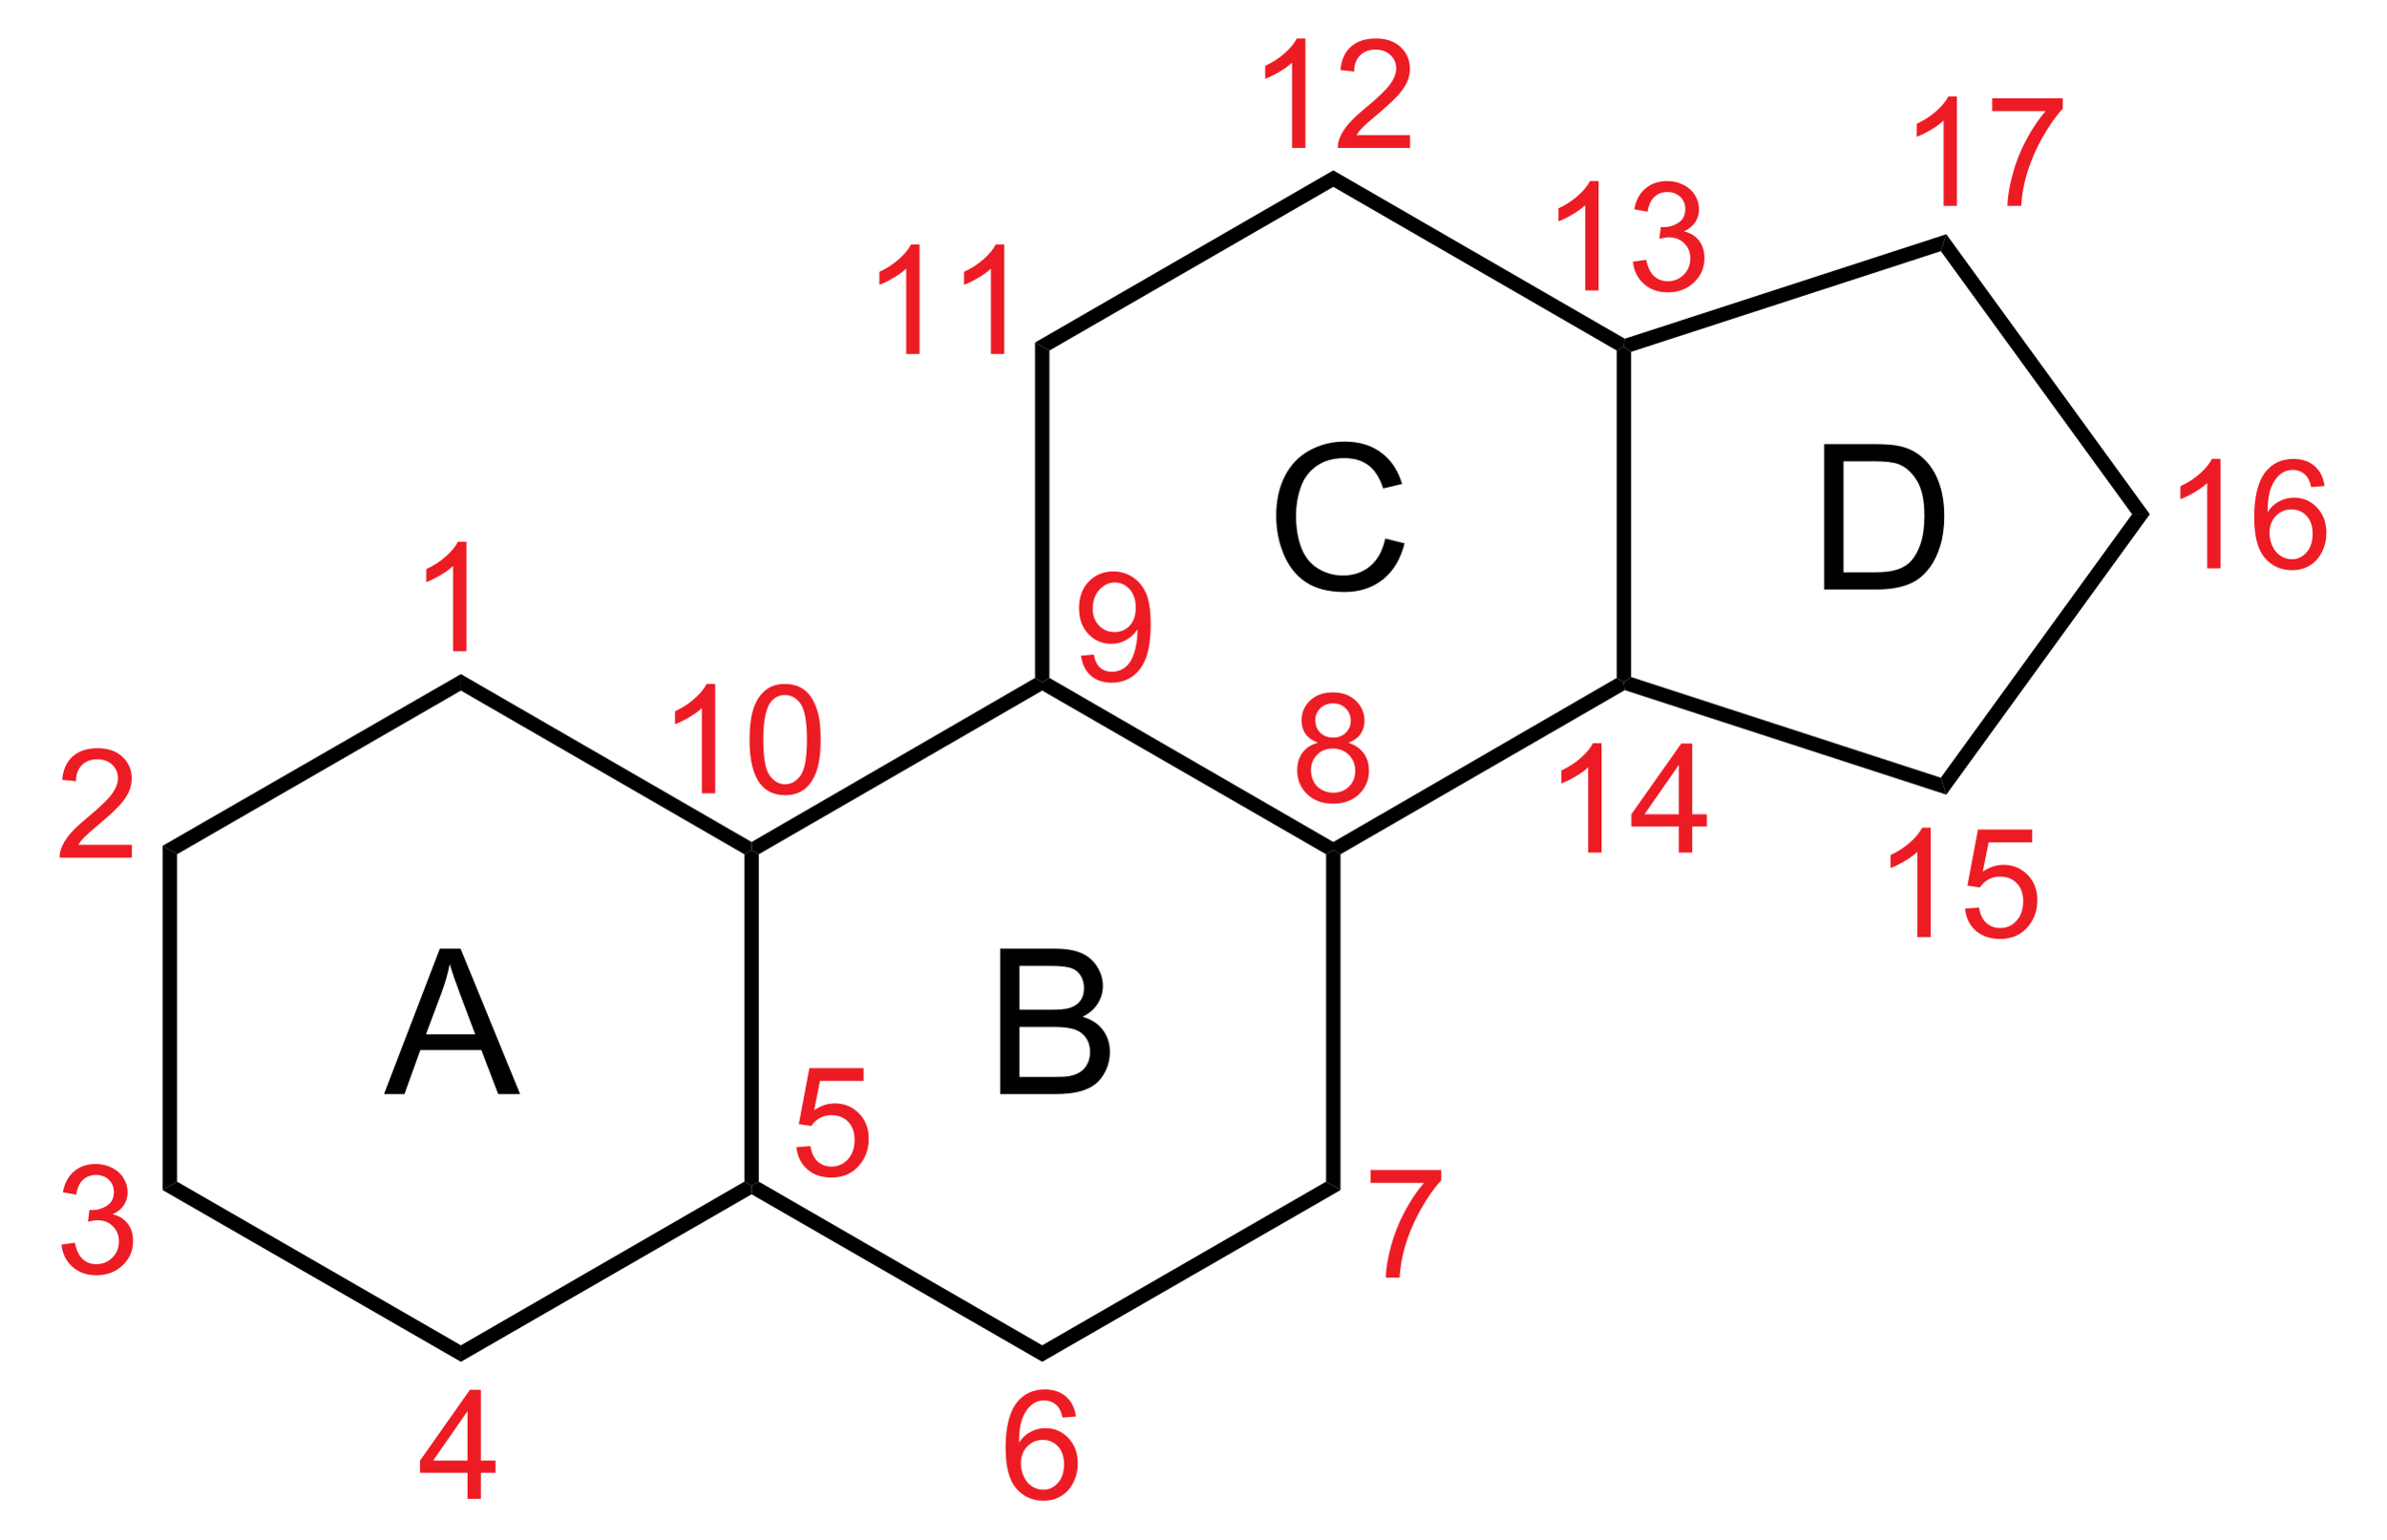
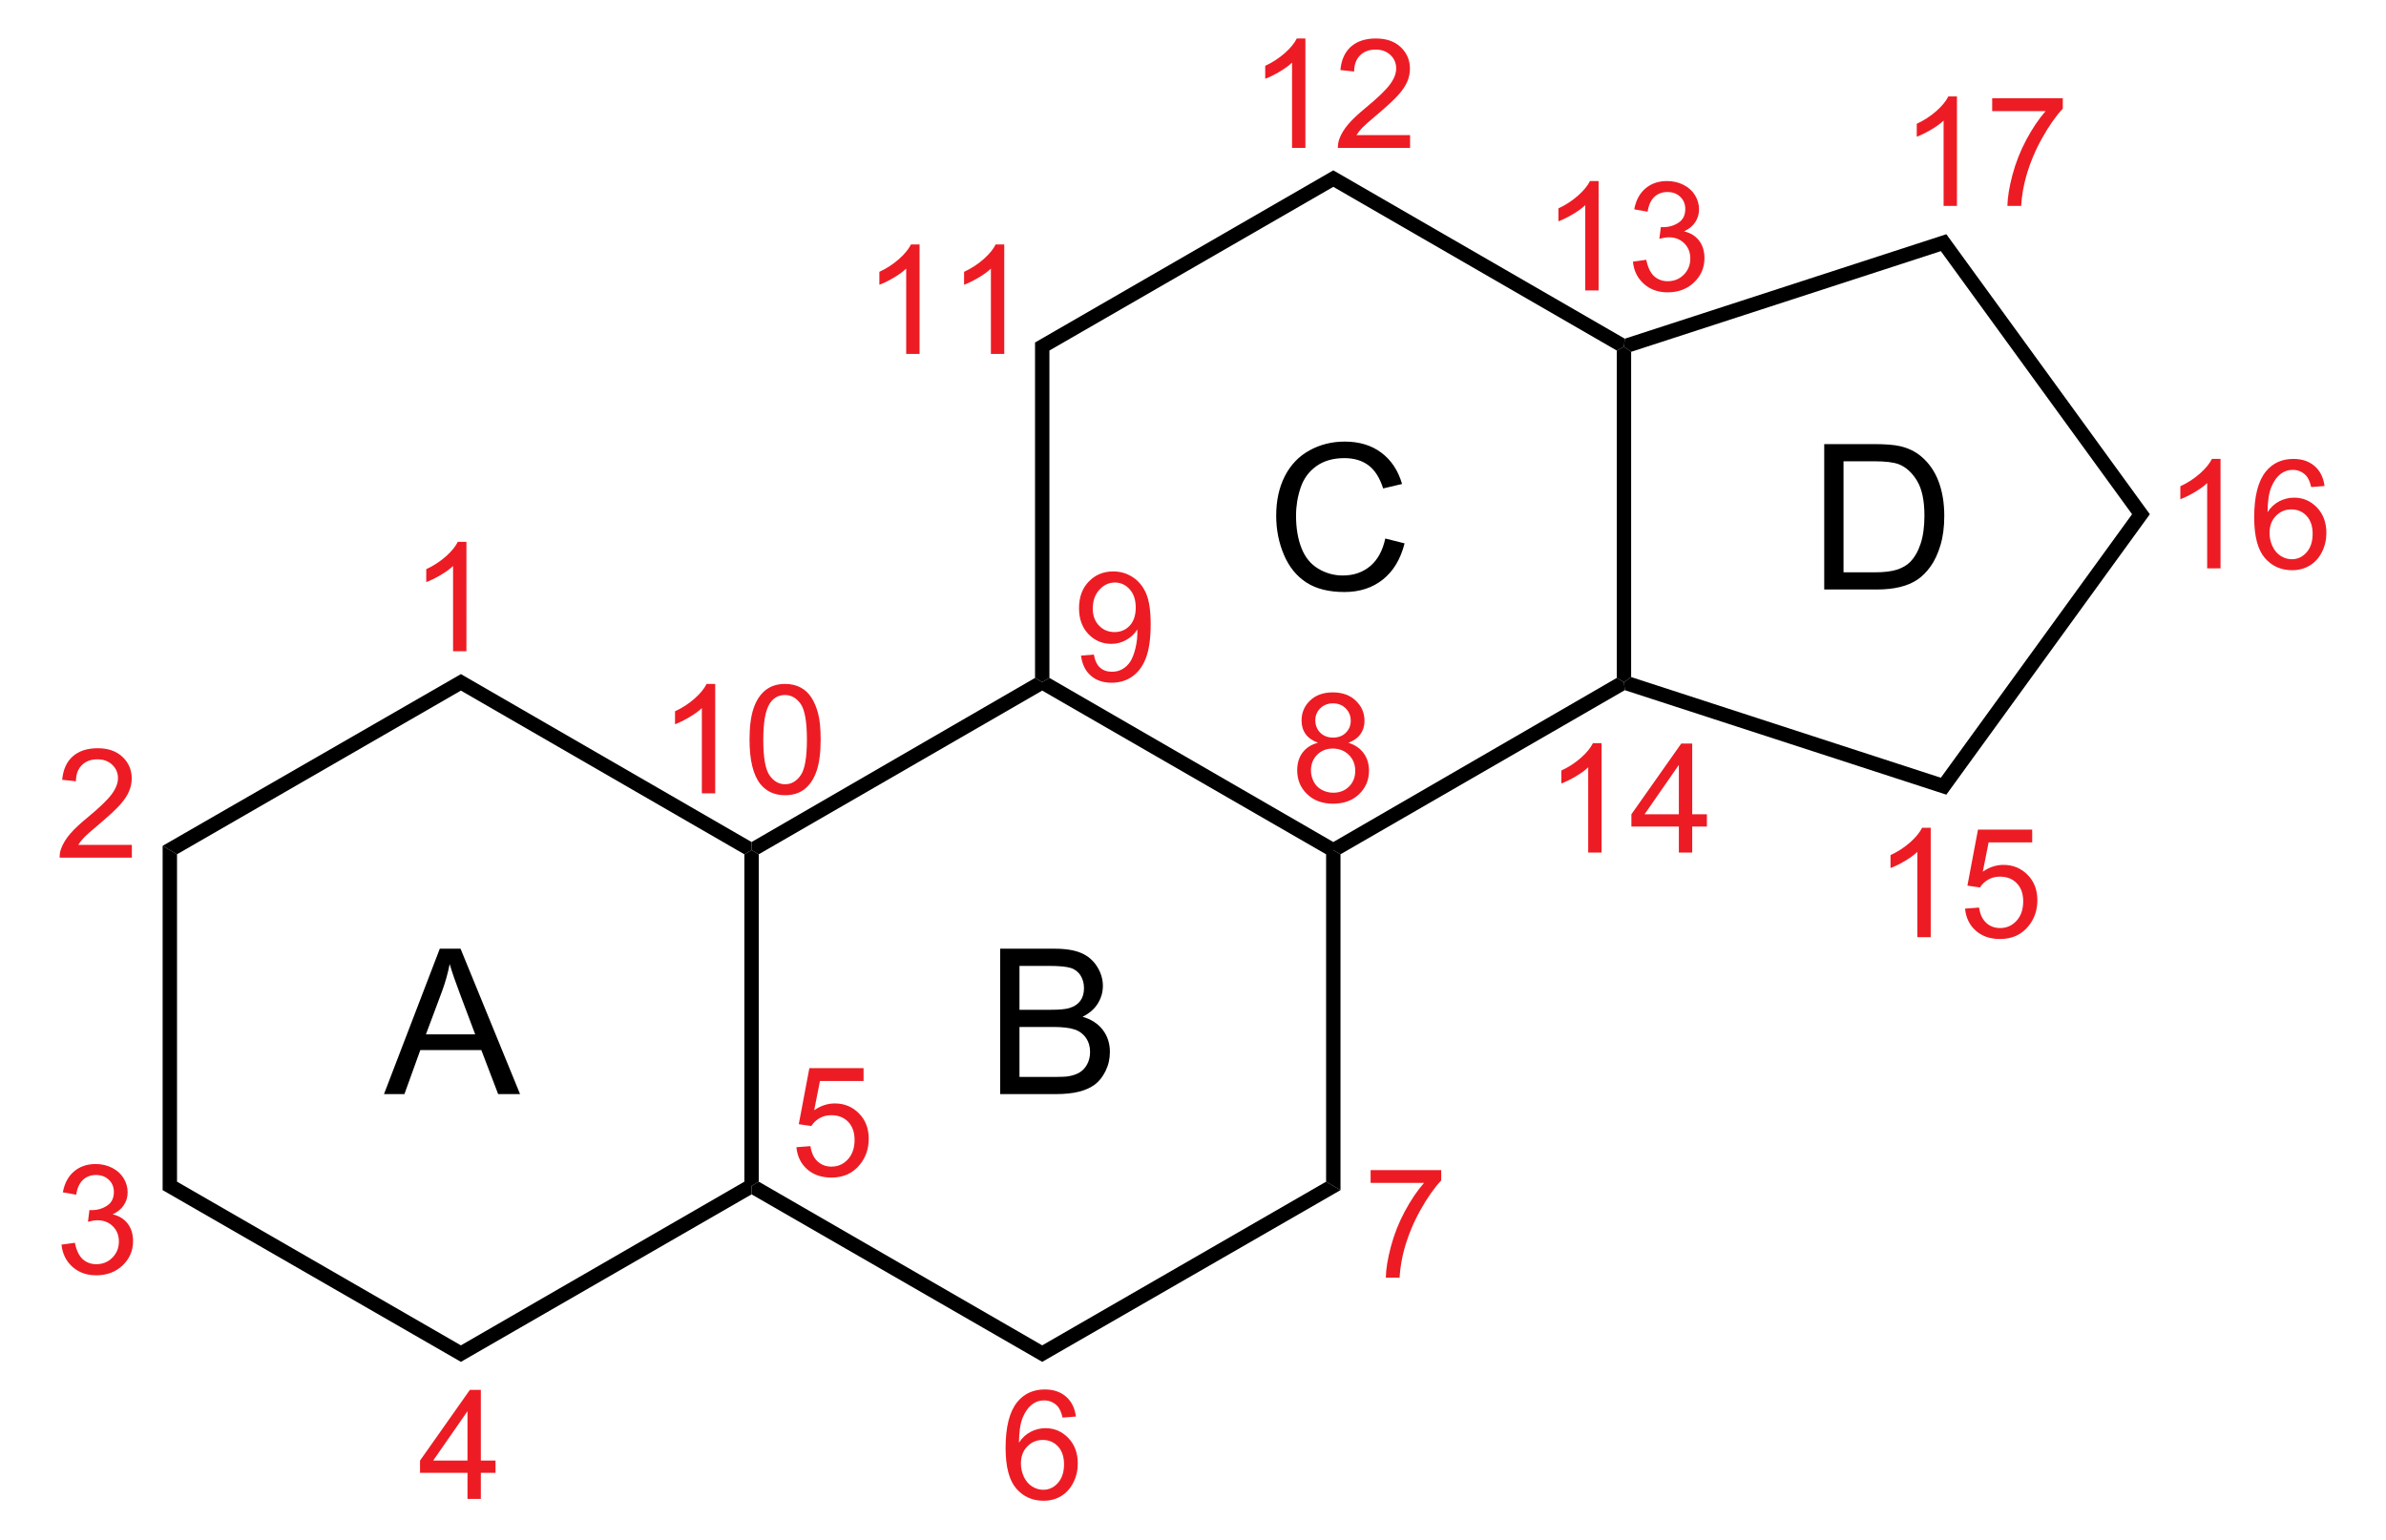
- <svg xmlns="http://www.w3.org/2000/svg" id="Layer_1" width="267.884" height="172.856" version="1.1" viewBox="0 0 267.884 172.856" style="overflow:visible;enable-background:new 0 0 267.884 172.856" xml:space="preserve">
-   <g id="g3" transform="matrix(0.95,0,0,0.95,6.697064,4.3214)">
-     <path style="fill:#ed1c24" id="path5" d="M 8.533,95.322 L 8.533,96.838 L 0.001,96.838 C -0.011,96.457 0.051,96.091 0.187,95.738 C 0.405,95.158 0.754,94.588 1.235,94.026 C 1.715,93.464 2.405,92.815 3.305,92.078 C 4.701,90.926 5.647,90.015 6.145,89.345 C 6.643,88.675 6.892,88.041 6.892,87.442 C 6.892,86.816 6.667,86.288 6.217,85.858 C 5.767,85.428 5.18,85.213 4.457,85.213 C 3.691,85.213 3.08,85.442 2.621,85.901 C 2.162,86.359 1.93,86.995 1.924,87.806 L 0.299,87.634 C 0.41,86.419 0.83,85.492 1.559,84.855 C 2.286,84.219 3.264,83.9 4.492,83.9 C 5.731,83.9 6.712,84.243 7.434,84.929 C 8.156,85.615 8.517,86.464 8.517,87.479 C 8.517,87.996 8.411,88.502 8.2,89 C 7.989,89.498 7.637,90.022 7.147,90.574 C 6.656,91.125 5.843,91.882 4.707,92.843 C 3.756,93.64 3.145,94.181 2.874,94.464 C 2.603,94.749 2.378,95.034 2.201,95.321 L 8.533,95.321 L 8.533,95.322 z" />
-   </g>
-   <g id="g7" transform="matrix(0.95,0,0,0.95,6.697064,4.3214)">
-     <path style="fill:#ed1c24" id="path9" d="M 0.22,142.581 L 1.798,142.362 C 1.981,143.258 2.29,143.905 2.726,144.3 C 3.163,144.696 3.698,144.894 4.333,144.894 C 5.086,144.894 5.719,144.636 6.232,144.121 C 6.745,143.606 7.001,142.968 7.001,142.207 C 7.001,141.48 6.763,140.882 6.285,140.41 C 5.808,139.939 5.202,139.703 4.466,139.703 C 4.165,139.703 3.791,139.762 3.344,139.879 L 3.521,138.488 C 3.627,138.5 3.712,138.506 3.777,138.506 C 4.451,138.506 5.058,138.33 5.598,137.98 C 6.138,137.629 6.408,137.088 6.408,136.357 C 6.408,135.778 6.211,135.298 5.817,134.919 C 5.423,134.539 4.915,134.349 4.292,134.349 C 3.675,134.349 3.16,134.543 2.749,134.931 C 2.337,135.32 2.073,135.902 1.956,136.677 L 0.378,136.396 C 0.571,135.334 1.012,134.511 1.698,133.927 C 2.384,133.344 3.238,133.052 4.259,133.052 C 4.963,133.052 5.612,133.202 6.204,133.504 C 6.796,133.805 7.249,134.216 7.564,134.736 C 7.877,135.257 8.035,135.809 8.035,136.394 C 8.035,136.95 7.886,137.456 7.587,137.912 C 7.288,138.368 6.846,138.73 6.26,139 C 7.022,139.176 7.614,139.54 8.039,140.095 C 8.463,140.648 8.676,141.341 8.676,142.173 C 8.676,143.298 8.265,144.252 7.443,145.034 C 6.621,145.817 5.582,146.208 4.326,146.208 C 3.193,146.208 2.252,145.872 1.504,145.198 C 0.752,144.524 0.326,143.651 0.22,142.581 z" />
-   </g>
-   <g id="g11" transform="matrix(0.95,0,0,0.95,6.697064,4.3214)">
-     <path style="fill:#ed1c24" id="path13" d="M 48.198,172.638 L 48.198,169.56 L 42.589,169.56 L 42.589,168.107 L 48.48,159.748 L 49.777,159.748 L 49.777,168.107 L 51.511,168.107 L 51.511,169.56 L 49.777,169.56 L 49.777,172.638 L 48.198,172.638 z M 48.198,168.106 L 48.198,162.273 L 44.144,168.106 L 48.198,168.106 z" />
-   </g>
-   <g id="g15" transform="matrix(0.95,0,0,0.95,6.697064,4.3214)">
-     <path style="fill:#ed1c24" id="path17" d="M 87.07,131.063 L 88.726,130.938 C 88.849,131.743 89.134,132.347 89.581,132.752 C 90.028,133.157 90.571,133.359 91.211,133.359 C 91.983,133.359 92.631,133.072 93.156,132.496 C 93.681,131.921 93.944,131.157 93.944,130.206 C 93.944,129.302 93.692,128.588 93.188,128.065 C 92.684,127.543 92.017,127.281 91.187,127.281 C 90.671,127.281 90.208,127.4 89.8,127.637 C 89.392,127.874 89.07,128.183 88.835,128.562 L 87.351,128.343 L 88.601,121.718 L 95.007,121.718 L 95.007,123.234 L 89.856,123.234 L 89.17,126.695 C 89.944,126.159 90.756,125.89 91.607,125.89 C 92.732,125.89 93.682,126.28 94.456,127.06 C 95.23,127.839 95.617,128.841 95.617,130.066 C 95.617,131.233 95.277,132.241 94.597,133.091 C 93.77,134.134 92.642,134.655 91.212,134.655 C 90.039,134.655 89.082,134.327 88.341,133.671 C 87.599,133.016 87.176,132.146 87.07,131.063 z" />
-   </g>
-   <g id="g19" transform="matrix(0.95,0,0,0.95,6.697064,4.3214)">
-     <path style="fill:#ed1c24" id="path21" d="M 77.474,89.237 L 75.896,89.237 L 75.896,79.156 C 75.514,79.519 75.013,79.883 74.394,80.246 C 73.775,80.609 73.218,80.882 72.725,81.063 L 72.725,79.534 C 73.611,79.118 74.386,78.614 75.049,78.022 C 75.712,77.43 76.182,76.856 76.458,76.299 L 77.475,76.299 L 77.475,89.237 L 77.474,89.237 z" />
-     <path style="fill:#ed1c24" id="path23" d="M 81.531,82.882 C 81.531,81.36 81.688,80.132 82.002,79.2 C 82.315,78.269 82.781,77.554 83.399,77.052 C 84.018,76.551 84.796,76.3 85.734,76.3 C 86.425,76.3 87.034,76.439 87.558,76.718 C 88.082,76.995 88.513,77.398 88.85,77.921 C 89.187,78.446 89.453,79.084 89.646,79.837 C 89.839,80.59 89.936,81.606 89.936,82.882 C 89.936,84.394 89.781,85.615 89.47,86.547 C 89.159,87.478 88.695,88.195 88.076,88.7 C 87.457,89.204 86.677,89.456 85.733,89.456 C 84.49,89.456 83.514,89.014 82.805,88.128 C 81.956,87.051 81.531,85.302 81.531,82.882 z M 83.156,82.886 C 83.156,85.007 83.404,86.415 83.899,87.113 C 84.395,87.811 85.006,88.16 85.734,88.16 C 86.462,88.16 87.073,87.81 87.568,87.109 C 88.064,86.409 88.312,85.002 88.312,82.886 C 88.312,80.765 88.065,79.356 87.57,78.658 C 87.075,77.96 86.458,77.612 85.716,77.612 C 84.988,77.612 84.406,77.92 83.97,78.535 C 83.428,79.32 83.156,80.771 83.156,82.886 z" />
-   </g>
-   <g id="g25" transform="matrix(0.95,0,0,0.95,6.697064,4.3214)">
-     <path style="fill:#ed1c24" id="path27" d="M 48.073,72.438 L 46.495,72.438 L 46.495,62.356 C 46.113,62.719 45.612,63.083 44.993,63.446 C 44.374,63.809 43.817,64.082 43.324,64.263 L 43.324,62.734 C 44.21,62.318 44.985,61.814 45.648,61.222 C 46.311,60.63 46.781,60.056 47.057,59.499 L 48.074,59.499 L 48.074,72.438 L 48.073,72.438 z" />
-   </g>
-   <path id="polygon29" d="M 19.874,132.702 L 18.259,133.653 L 18.259,94.987 L 19.874,95.938 L 19.874,132.702 z" />
-   <path id="polygon31" d="M 51.746,151.084 L 51.746,152.938 L 18.259,133.653 L 19.874,132.702 L 51.746,151.084 z" />
-   <path id="polygon33" d="M 83.571,132.702 L 84.38,133.178 L 84.38,134.127 L 51.746,152.938 L 51.746,151.084 L 83.571,132.702 z" />
-   <path id="polygon35" d="M 83.571,95.938 L 84.38,95.463 L 85.186,95.938 L 85.186,132.702 L 84.38,133.178 L 83.571,132.702 L 83.571,95.938 z" />
-   <path id="polygon37" d="M 51.746,77.555 L 51.746,75.703 L 84.38,94.559 L 84.38,95.463 L 83.571,95.938 L 51.746,77.555 z" />
-   <path id="polygon39" d="M 19.874,95.938 L 18.259,94.987 L 51.746,75.703 L 51.746,77.555 L 19.874,95.938 z" />
-   <g id="g41" transform="matrix(0.95,0,0,0.95,6.697064,4.3214)">
-     <path style="fill:#ed1c24" id="path43" d="M 120.104,162.903 L 118.526,163.028 C 118.384,162.407 118.184,161.956 117.925,161.674 C 117.495,161.223 116.966,160.997 116.336,160.997 C 115.829,160.997 115.382,161.138 114.995,161.419 C 114.5,161.783 114.108,162.314 113.82,163.012 C 113.531,163.71 113.382,164.703 113.37,165.992 C 113.752,165.412 114.219,164.981 114.771,164.7 C 115.323,164.419 115.902,164.278 116.507,164.278 C 117.565,164.278 118.465,164.667 119.208,165.442 C 119.951,166.219 120.323,167.222 120.323,168.453 C 120.323,169.262 120.148,170.013 119.799,170.708 C 119.449,171.401 118.969,171.934 118.358,172.303 C 117.747,172.672 117.054,172.857 116.278,172.857 C 114.956,172.857 113.878,172.373 113.044,171.403 C 112.21,170.433 111.793,168.836 111.793,166.609 C 111.793,164.119 112.255,162.308 113.179,161.177 C 113.985,160.193 115.07,159.7 116.435,159.7 C 117.453,159.7 118.287,159.984 118.937,160.552 C 119.585,161.119 119.975,161.903 120.104,162.903 z M 113.604,168.46 C 113.604,169.006 113.72,169.528 113.953,170.027 C 114.186,170.526 114.51,170.906 114.925,171.168 C 115.34,171.429 115.78,171.56 116.244,171.56 C 116.92,171.56 117.498,171.29 117.978,170.749 C 118.457,170.21 118.698,169.476 118.698,168.548 C 118.698,167.656 118.461,166.953 117.987,166.44 C 117.512,165.926 116.911,165.669 116.182,165.669 C 115.463,165.669 114.854,165.926 114.354,166.44 C 113.854,166.953 113.604,167.627 113.604,168.46 z" />
-   </g>
-   <g id="g45" transform="matrix(0.95,0,0,0.95,6.697064,4.3214)">
-     <path style="fill:#ed1c24" id="path47" d="M 154.929,135.284 L 154.929,133.768 L 163.273,133.768 L 163.273,134.995 C 162.452,135.868 161.637,137.028 160.83,138.476 C 160.023,139.924 159.4,141.413 158.959,142.943 C 158.643,144.022 158.439,145.204 158.352,146.487 L 156.727,146.487 C 156.745,145.473 156.944,144.248 157.327,142.811 C 157.708,141.375 158.255,139.99 158.968,138.657 C 159.681,137.323 160.441,136.198 161.243,135.284 L 154.929,135.284 L 154.929,135.284 z" />
-   </g>
-   <g id="g49" transform="matrix(0.95,0,0,0.95,6.697064,4.3214)">
-     <path style="fill:#ed1c24" id="path51" d="M 148.71,83.252 C 148.052,83.012 147.564,82.669 147.247,82.224 C 146.929,81.779 146.77,81.245 146.77,80.623 C 146.77,79.685 147.106,78.897 147.78,78.259 C 148.452,77.619 149.348,77.3 150.467,77.3 C 151.591,77.3 152.495,77.627 153.181,78.28 C 153.865,78.933 154.208,79.729 154.208,80.667 C 154.208,81.265 154.051,81.785 153.737,82.228 C 153.424,82.671 152.948,83.012 152.311,83.252 C 153.102,83.51 153.705,83.926 154.118,84.5 C 154.532,85.073 154.739,85.759 154.739,86.556 C 154.739,87.657 154.348,88.582 153.571,89.331 C 152.792,90.081 151.766,90.456 150.497,90.456 C 149.226,90.456 148.201,90.08 147.423,89.327 C 146.644,88.575 146.255,87.636 146.255,86.512 C 146.255,85.674 146.468,84.973 146.893,84.408 C 147.318,83.843 147.924,83.457 148.71,83.252 z M 147.88,86.523 C 147.88,86.974 147.985,87.411 148.196,87.833 C 148.406,88.255 148.723,88.581 149.147,88.812 C 149.569,89.043 150.024,89.159 150.509,89.159 C 151.268,89.159 151.893,88.916 152.381,88.43 C 152.869,87.945 153.113,87.326 153.113,86.576 C 153.113,85.815 152.861,85.185 152.357,84.687 C 151.855,84.189 151.22,83.94 150.456,83.94 C 149.709,83.94 149.092,84.186 148.606,84.678 C 148.12,85.17 147.88,85.786 147.88,86.523 z M 148.396,80.567 C 148.396,81.176 148.589,81.675 148.978,82.063 C 149.367,82.45 149.876,82.643 150.507,82.643 C 151.118,82.643 151.618,82.452 152.004,82.067 C 152.39,81.682 152.583,81.212 152.583,80.655 C 152.583,80.075 152.384,79.587 151.986,79.19 C 151.589,78.794 151.089,78.596 150.489,78.596 C 149.882,78.596 149.382,78.789 148.987,79.177 C 148.593,79.564 148.396,80.028 148.396,80.567 z" />
-   </g>
-   <g id="g53" transform="matrix(0.95,0,0,0.95,6.697064,4.3214)">
-     <path style="fill:#ed1c24" id="path55" d="M 120.705,72.953 L 122.221,72.828 C 122.35,73.54 122.596,74.057 122.96,74.378 C 123.324,74.699 123.79,74.859 124.359,74.859 C 124.846,74.859 125.275,74.748 125.644,74.524 C 126.013,74.3 126.314,74.003 126.546,73.629 C 126.777,73.256 126.973,72.752 127.131,72.117 C 127.29,71.483 127.369,70.838 127.369,70.181 C 127.369,70.111 127.366,70.005 127.36,69.865 C 127.044,70.369 126.611,70.778 126.064,71.091 C 125.516,71.405 124.923,71.562 124.284,71.562 C 123.218,71.562 122.315,71.175 121.577,70.403 C 120.839,69.631 120.47,68.611 120.47,67.347 C 120.47,66.04 120.855,64.99 121.625,64.194 C 122.395,63.398 123.36,63 124.52,63 C 125.357,63 126.124,63.226 126.817,63.677 C 127.51,64.128 128.038,64.772 128.399,65.606 C 128.759,66.442 128.939,67.65 128.939,69.231 C 128.939,70.877 128.76,72.189 128.403,73.165 C 128.046,74.141 127.514,74.883 126.808,75.393 C 126.102,75.903 125.274,76.158 124.325,76.158 C 123.317,76.158 122.494,75.878 121.856,75.318 C 121.217,74.756 120.833,73.969 120.705,72.953 z M 127.173,67.273 C 127.173,66.365 126.933,65.644 126.453,65.112 C 125.974,64.579 125.391,64.312 124.708,64.312 C 124.001,64.312 123.389,64.599 122.871,65.173 C 122.353,65.746 122.095,66.49 122.095,67.403 C 122.095,68.223 122.341,68.889 122.832,69.402 C 123.323,69.915 123.934,70.171 124.665,70.171 C 125.396,70.171 125.997,69.915 126.467,69.402 C 126.937,68.889 127.173,68.181 127.173,67.273 z" />
-   </g>
-   <path id="polygon57" d="M 117.011,151.084 L 117.011,152.938 L 84.38,134.127 L 84.38,133.178 L 85.186,132.702 L 117.011,151.084 z" />
-   <path id="polygon59" d="M 148.883,132.702 L 150.5,133.653 L 117.011,152.938 L 117.011,151.084 L 148.883,132.702 z" />
-   <path id="polygon61" d="M 148.883,95.938 L 149.692,95.463 L 150.5,95.938 L 150.5,133.653 L 148.883,132.702 L 148.883,95.938 z" />
-   <path id="polygon63" d="M 117.011,77.555 L 117.011,76.605 L 117.819,76.13 L 149.692,94.559 L 149.692,95.463 L 148.883,95.938 L 117.011,77.555 z" />
-   <path id="polygon65" d="M 85.186,95.938 L 84.38,95.463 L 84.38,94.559 L 116.205,76.13 L 117.011,76.605 L 117.011,77.555 L 85.186,95.938 z" />
-   <g id="g67" transform="matrix(0.95,0,0,0.95,6.697064,4.3214)">
-     <path style="fill:#ed1c24" id="path69" d="M 182.224,96.237 L 180.646,96.237 L 180.646,86.156 C 180.263,86.519 179.763,86.883 179.143,87.246 C 178.523,87.609 177.966,87.882 177.474,88.063 L 177.474,86.534 C 178.36,86.118 179.134,85.614 179.798,85.022 C 180.46,84.43 180.931,83.856 181.206,83.299 L 182.224,83.299 L 182.224,96.237 L 182.224,96.237 z" />
-     <path style="fill:#ed1c24" id="path71" d="M 191.359,96.237 L 191.359,93.159 L 185.75,93.159 L 185.75,91.706 L 191.641,83.347 L 192.938,83.347 L 192.938,91.706 L 194.672,91.706 L 194.672,93.159 L 192.938,93.159 L 192.938,96.237 L 191.359,96.237 z M 191.359,91.706 L 191.359,85.873 L 187.306,91.706 L 191.359,91.706 z" />
-   </g>
-   <g id="g73" transform="matrix(0.95,0,0,0.95,6.697064,4.3214)">
-     <path style="fill:#ed1c24" id="path75" d="M 181.874,29.788 L 180.296,29.788 L 180.296,19.707 C 179.914,20.07 179.413,20.434 178.793,20.797 C 178.174,21.16 177.617,21.433 177.124,21.614 L 177.124,20.085 C 178.01,19.669 178.785,19.165 179.448,18.573 C 180.111,17.981 180.581,17.407 180.857,16.85 L 181.874,16.85 L 181.874,29.788 z" />
-     <path style="fill:#ed1c24" id="path77" d="M 185.931,26.382 L 187.509,26.163 C 187.692,27.059 188.001,27.706 188.437,28.101 C 188.874,28.497 189.41,28.695 190.044,28.695 C 190.797,28.695 191.431,28.437 191.942,27.922 C 192.456,27.407 192.712,26.769 192.712,26.008 C 192.712,25.281 192.474,24.683 191.996,24.211 C 191.519,23.74 190.913,23.504 190.177,23.504 C 189.876,23.504 189.502,23.563 189.055,23.68 L 189.232,22.289 C 189.337,22.301 189.423,22.307 189.488,22.307 C 190.162,22.307 190.769,22.131 191.309,21.781 C 191.849,21.431 192.119,20.889 192.119,20.158 C 192.119,19.579 191.922,19.099 191.528,18.72 C 191.134,18.341 190.626,18.15 190.003,18.15 C 189.386,18.15 188.871,18.344 188.459,18.732 C 188.048,19.121 187.783,19.703 187.666,20.478 L 186.088,20.197 C 186.281,19.135 186.722,18.312 187.408,17.728 C 188.094,17.145 188.947,16.853 189.969,16.853 C 190.673,16.853 191.322,17.003 191.914,17.305 C 192.506,17.606 192.959,18.017 193.273,18.537 C 193.586,19.058 193.744,19.61 193.744,20.195 C 193.744,20.751 193.595,21.257 193.296,21.713 C 192.997,22.169 192.555,22.531 191.969,22.801 C 192.731,22.977 193.323,23.341 193.748,23.896 C 194.172,24.449 194.385,25.142 194.385,25.974 C 194.385,27.099 193.974,28.053 193.153,28.835 C 192.331,29.618 191.292,30.009 190.036,30.009 C 188.903,30.009 187.962,29.673 187.214,28.999 C 186.463,28.325 186.037,27.452 185.931,26.382 z" />
-   </g>
-   <g id="g79" transform="matrix(0.95,0,0,0.95,6.697064,4.3214)">
-     <path style="fill:#ed1c24" id="path81" d="M 147.224,12.938 L 145.646,12.938 L 145.646,2.856 C 145.263,3.219 144.763,3.583 144.143,3.946 C 143.523,4.309 142.966,4.582 142.474,4.763 L 142.474,3.234 C 143.36,2.818 144.134,2.314 144.798,1.722 C 145.46,1.13 145.931,0.556 146.206,-0.001 L 147.224,-0.001 L 147.224,12.938 L 147.224,12.938 z" />
-     <path style="fill:#ed1c24" id="path83" d="M 159.593,11.422 L 159.593,12.938 L 151.062,12.938 C 151.05,12.557 151.113,12.191 151.248,11.838 C 151.467,11.258 151.816,10.688 152.297,10.126 C 152.778,9.564 153.467,8.915 154.367,8.178 C 155.762,7.026 156.709,6.115 157.207,5.445 C 157.705,4.775 157.953,4.141 157.953,3.542 C 157.953,2.916 157.728,2.388 157.278,1.958 C 156.828,1.528 156.242,1.313 155.517,1.313 C 154.751,1.313 154.14,1.542 153.681,2.001 C 153.222,2.459 152.99,3.095 152.984,3.906 L 151.359,3.734 C 151.47,2.519 151.89,1.592 152.619,0.955 C 153.347,0.318 154.326,0 155.552,0 C 156.791,0 157.773,0.343 158.494,1.029 C 159.216,1.715 159.577,2.564 159.577,3.579 C 159.577,4.096 159.472,4.602 159.261,5.1 C 159.049,5.598 158.698,6.122 158.208,6.674 C 157.716,7.225 156.903,7.982 155.767,8.943 C 154.817,9.74 154.206,10.281 153.935,10.564 C 153.664,10.849 153.439,11.134 153.261,11.421 L 159.593,11.421 L 159.593,11.422 z" />
-   </g>
-   <g id="g85" transform="matrix(0.95,0,0,0.95,6.697064,4.3214)">
-     <path style="fill:#ed1c24" id="path87" d="M 101.624,37.288 L 100.046,37.288 L 100.046,27.207 C 99.664,27.57 99.163,27.934 98.544,28.297 C 97.925,28.66 97.368,28.933 96.875,29.114 L 96.875,27.585 C 97.761,27.169 98.536,26.665 99.199,26.073 C 99.862,25.481 100.332,24.907 100.608,24.35 L 101.625,24.35 L 101.625,37.288 L 101.624,37.288 z" />
-     <path style="fill:#ed1c24" id="path89" d="M 111.634,37.288 L 110.056,37.288 L 110.056,27.207 C 109.674,27.57 109.173,27.934 108.554,28.297 C 107.935,28.66 107.378,28.933 106.885,29.114 L 106.885,27.585 C 107.771,27.169 108.546,26.665 109.209,26.073 C 109.872,25.481 110.342,24.907 110.618,24.35 L 111.635,24.35 L 111.635,37.288 L 111.634,37.288 z" />
-   </g>
-   <path id="polygon91" d="M 181.517,76.13 L 182.325,76.605 L 182.419,77.507 L 150.5,95.938 L 149.692,95.463 L 149.692,94.559 L 181.517,76.13 z" />
-   <path id="polygon93" d="M 181.517,39.365 L 182.325,38.938 L 183.131,39.508 L 183.131,76.035 L 182.325,76.605 L 181.517,76.13 L 181.517,39.365 z" />
-   <path id="polygon95" d="M 149.692,20.983 L 149.692,19.13 L 182.419,38.035 L 182.325,38.938 L 181.517,39.365 L 149.692,20.983 z" />
-   <path id="polygon97" d="M 117.819,39.365 L 116.205,38.462 L 149.692,19.13 L 149.692,20.983 L 117.819,39.365 z" />
-   <path id="polygon99" d="M 117.819,76.13 L 117.011,76.605 L 116.205,76.13 L 116.205,38.462 L 117.819,39.365 L 117.819,76.13 z" />
-   <g id="g101" transform="matrix(0.95,0,0,0.95,6.697064,4.3214)">
-     <path style="fill:#ed1c24" id="path103" d="M 221.124,106.237 L 219.546,106.237 L 219.546,96.156 C 219.164,96.519 218.663,96.883 218.043,97.246 C 217.424,97.609 216.867,97.882 216.374,98.063 L 216.374,96.534 C 217.26,96.118 218.035,95.614 218.698,95.022 C 219.361,94.43 219.831,93.856 220.107,93.299 L 221.124,93.299 L 221.124,106.237 z" />
-     <path style="fill:#ed1c24" id="path105" d="M 225.181,102.862 L 226.837,102.737 C 226.96,103.542 227.245,104.146 227.692,104.551 C 228.139,104.956 228.682,105.158 229.323,105.158 C 230.094,105.158 230.743,104.871 231.268,104.295 C 231.792,103.72 232.055,102.956 232.055,102.005 C 232.055,101.101 231.803,100.387 231.299,99.864 C 230.795,99.341 230.127,99.08 229.297,99.08 C 228.781,99.08 228.318,99.199 227.91,99.436 C 227.502,99.673 227.18,99.982 226.945,100.361 L 225.461,100.142 L 226.711,93.517 L 233.117,93.517 L 233.117,95.033 L 227.967,95.033 L 227.28,98.494 C 228.054,97.958 228.866,97.689 229.717,97.689 C 230.842,97.689 231.792,98.079 232.566,98.859 C 233.34,99.638 233.727,100.64 233.727,101.865 C 233.727,103.032 233.387,104.04 232.707,104.89 C 231.88,105.933 230.752,106.454 229.321,106.454 C 228.148,106.454 227.191,106.126 226.45,105.47 C 225.709,104.814 225.287,103.946 225.181,102.862 z" />
-   </g>
-   <g id="g107" transform="matrix(0.95,0,0,0.95,6.697064,4.3214)">
-     <path style="fill:#ed1c24" id="path109" d="M 255.374,62.638 L 253.796,62.638 L 253.796,52.557 C 253.414,52.92 252.913,53.284 252.293,53.647 C 251.674,54.01 251.117,54.283 250.624,54.464 L 250.624,52.935 C 251.51,52.519 252.285,52.015 252.948,51.423 C 253.611,50.831 254.081,50.257 254.357,49.7 L 255.374,49.7 L 255.374,62.638 z" />
-     <path style="fill:#ed1c24" id="path111" d="M 267.666,52.903 L 266.088,53.028 C 265.946,52.407 265.746,51.956 265.487,51.674 C 265.057,51.223 264.528,50.997 263.898,50.997 C 263.391,50.997 262.945,51.138 262.556,51.419 C 262.062,51.783 261.669,52.314 261.381,53.012 C 261.093,53.71 260.943,54.703 260.931,55.992 C 261.313,55.412 261.78,54.981 262.332,54.7 C 262.884,54.419 263.463,54.278 264.067,54.278 C 265.126,54.278 266.026,54.667 266.768,55.442 C 267.512,56.219 267.883,57.222 267.883,58.453 C 267.883,59.262 267.708,60.013 267.359,60.708 C 267.009,61.401 266.529,61.934 265.919,62.303 C 265.308,62.672 264.614,62.857 263.839,62.857 C 262.517,62.857 261.439,62.373 260.605,61.403 C 259.77,60.433 259.353,58.836 259.353,56.609 C 259.353,54.119 259.815,52.308 260.739,51.177 C 261.545,50.193 262.63,49.7 263.995,49.7 C 265.013,49.7 265.847,49.984 266.497,50.552 C 267.146,51.119 267.537,51.903 267.666,52.903 z M 261.166,58.46 C 261.166,59.006 261.282,59.528 261.515,60.027 C 261.748,60.526 262.072,60.906 262.487,61.168 C 262.902,61.429 263.342,61.56 263.806,61.56 C 264.482,61.56 265.06,61.29 265.54,60.749 C 266.019,60.21 266.26,59.476 266.26,58.548 C 266.26,57.656 266.023,56.953 265.549,56.44 C 265.074,55.926 264.473,55.669 263.744,55.669 C 263.025,55.669 262.416,55.926 261.916,56.44 C 261.416,56.954 261.166,57.627 261.166,58.46 z" />
-   </g>
-   <g id="g113" transform="matrix(0.95,0,0,0.95,6.697064,4.3214)">
-     <path style="fill:#ed1c24" id="path115" d="M 224.224,19.788 L 222.646,19.788 L 222.646,9.707 C 222.263,10.07 221.763,10.434 221.143,10.797 C 220.523,11.16 219.966,11.433 219.474,11.614 L 219.474,10.085 C 220.36,9.669 221.134,9.165 221.798,8.573 C 222.46,7.981 222.931,7.407 223.206,6.85 L 224.224,6.85 L 224.224,19.788 L 224.224,19.788 z" />
-     <path style="fill:#ed1c24" id="path117" d="M 228.39,8.585 L 228.39,7.069 L 236.734,7.069 L 236.734,8.296 C 235.913,9.169 235.098,10.329 234.291,11.777 C 233.484,13.225 232.861,14.714 232.42,16.244 C 232.104,17.323 231.9,18.505 231.813,19.788 L 230.188,19.788 C 230.206,18.774 230.405,17.549 230.788,16.112 C 231.169,14.676 231.716,13.291 232.429,11.958 C 233.142,10.624 233.902,9.499 234.704,8.585 L 228.39,8.585 z" />
-   </g>
-   <path id="polygon119" d="M 217.901,87.34 L 218.519,89.24 L 182.419,77.507 L 182.325,76.605 L 183.131,76.035 L 217.901,87.34 z" />
-   <path id="polygon121" d="M 239.37,57.748 L 241.367,57.748 L 218.519,89.24 L 217.901,87.34 L 239.37,57.748 z" />
-   <path id="polygon123" d="M 217.901,28.203 L 218.519,26.302 L 241.367,57.748 L 239.37,57.748 L 217.901,28.203 z" />
-   <path id="polygon125" d="M 183.131,39.508 L 182.325,38.938 L 182.419,38.035 L 218.519,26.302 L 217.901,28.203 L 183.131,39.508 z" />
-   <g id="g127" transform="matrix(0.95,0,0,0.95,6.697064,4.3214)">
-     <path id="path129" d="M 38.331,124.788 L 44.926,107.6 L 47.378,107.6 L 54.413,124.788 L 51.823,124.788 L 49.835,119.585 L 42.622,119.585 L 40.745,124.788 L 38.331,124.788 z M 43.286,117.726 L 49.109,117.726 L 47.323,112.976 C 46.774,111.532 46.365,110.344 46.096,109.413 C 45.879,110.514 45.57,111.606 45.17,112.691 L 43.286,117.726 z" />
-     <path id="path131" d="M 111.151,124.788 L 111.151,107.6 L 117.596,107.6 C 118.909,107.6 119.961,107.774 120.754,108.121 C 121.547,108.47 122.168,109.006 122.617,109.728 C 123.066,110.452 123.291,111.208 123.291,111.998 C 123.291,112.733 123.092,113.426 122.694,114.074 C 122.296,114.723 121.695,115.248 120.892,115.646 C 121.929,115.951 122.725,116.47 123.283,117.205 C 123.841,117.94 124.119,118.807 124.119,119.807 C 124.119,120.612 123.949,121.36 123.609,122.051 C 123.269,122.742 122.849,123.276 122.35,123.651 C 121.85,124.026 121.224,124.309 120.47,124.501 C 119.716,124.693 118.793,124.788 117.699,124.788 L 111.151,124.788 L 111.151,124.788 z M 113.433,114.819 L 117.146,114.819 C 118.153,114.819 118.875,114.753 119.313,114.62 C 119.891,114.448 120.326,114.163 120.619,113.766 C 120.912,113.368 121.058,112.869 121.058,112.267 C 121.058,111.697 120.921,111.196 120.648,110.762 C 120.375,110.329 119.984,110.033 119.477,109.872 C 118.969,109.712 118.099,109.632 116.865,109.632 L 113.433,109.632 L 113.433,114.819 L 113.433,114.819 z M 113.433,122.757 L 117.71,122.757 C 118.444,122.757 118.96,122.73 119.257,122.675 C 119.78,122.581 120.218,122.425 120.57,122.206 C 120.922,121.987 121.211,121.669 121.437,121.251 C 121.663,120.833 121.777,120.351 121.777,119.804 C 121.777,119.163 121.612,118.607 121.283,118.134 C 120.954,117.661 120.498,117.329 119.917,117.138 C 119.335,116.947 118.498,116.851 117.404,116.851 L 113.433,116.851 L 113.433,122.757 z" />
-   </g>
-   <g id="g133" transform="matrix(0.95,0,0,0.95,6.697064,4.3214)">
-     <path id="path135" d="M 156.664,59.11 L 158.945,59.684 C 158.469,61.554 157.613,62.98 156.377,63.961 C 155.139,64.943 153.627,65.434 151.84,65.434 C 149.99,65.434 148.486,65.057 147.326,64.302 C 146.168,63.547 145.285,62.455 144.681,61.024 C 144.076,59.593 143.773,58.057 143.773,56.415 C 143.773,54.624 144.115,53.062 144.797,51.729 C 145.48,50.395 146.45,49.383 147.712,48.691 C 148.972,47.999 150.358,47.653 151.872,47.653 C 153.589,47.653 155.032,48.091 156.202,48.967 C 157.372,49.844 158.187,51.076 158.647,52.664 L 156.413,53.191 C 156.016,51.941 155.438,51.031 154.683,50.461 C 153.925,49.891 152.974,49.606 151.828,49.606 C 150.51,49.606 149.408,49.922 148.521,50.555 C 147.636,51.188 147.014,52.037 146.656,53.104 C 146.297,54.17 146.117,55.27 146.117,56.403 C 146.117,57.864 146.33,59.139 146.755,60.229 C 147.18,61.319 147.84,62.133 148.736,62.672 C 149.632,63.211 150.603,63.481 151.648,63.481 C 152.919,63.481 153.994,63.114 154.875,62.379 C 155.756,61.644 156.352,60.556 156.664,59.11 z" />
-     <path id="path137" d="M 208.538,65.138 L 208.538,47.95 L 214.449,47.95 C 215.783,47.95 216.803,48.032 217.505,48.196 C 218.488,48.423 219.326,48.833 220.022,49.427 C 220.927,50.193 221.604,51.172 222.053,52.364 C 222.502,53.556 222.726,54.919 222.726,56.45 C 222.726,57.755 222.574,58.912 222.27,59.921 C 221.965,60.929 221.575,61.763 221.098,62.424 C 220.623,63.084 220.102,63.605 219.535,63.984 C 218.97,64.363 218.287,64.65 217.486,64.845 C 216.687,65.04 215.767,65.138 214.73,65.138 L 208.538,65.138 L 208.538,65.138 z M 210.819,63.106 L 214.478,63.106 C 215.607,63.106 216.494,63.001 217.137,62.79 C 217.78,62.579 218.292,62.282 218.675,61.899 C 219.212,61.36 219.63,60.635 219.931,59.725 C 220.232,58.815 220.381,57.711 220.381,56.414 C 220.381,54.617 220.087,53.236 219.499,52.271 C 218.909,51.306 218.194,50.66 217.353,50.332 C 216.746,50.098 215.767,49.98 214.419,49.98 L 210.818,49.98 L 210.818,63.106 L 210.819,63.106 z" />
-   </g>
+ <svg xmlns="http://www.w3.org/2000/svg" width="267.88" height="172.86" viewBox="0 0 267.88 172.86" xml:space="preserve" overflow="visible" enable-background="new 0 0 267.88 172.86">
+   <path d="M14.803 94.877v1.44H6.698q-.017-.542.177-1.045.31-.826.995-1.626.684-.801 1.967-1.85 1.989-1.643 2.698-2.597.71-.955.71-1.808 0-.892-.642-1.505t-1.672-.613q-1.09 0-1.744.654t-.662 1.81l-1.544-.164q.158-1.732 1.197-2.64 1.036-.906 2.786-.907 1.766 0 2.795.978t1.03 2.422q0 .736-.302 1.445-.301.71-1 1.495t-2.318 2.156q-1.356 1.136-1.742 1.54t-.64.814h6.016zm-7.897 44.896 1.5-.208q.26 1.278.88 1.841.623.564 1.527.564 1.074 0 1.804-.734.732-.733.73-1.818.001-1.036-.68-1.707-.678-.672-1.727-.672-.43 0-1.066.167l.168-1.321q.151.017.243.017.96 0 1.73-.5t.77-1.542q0-.825-.562-1.366-.56-.541-1.449-.541-.88 0-1.465.552-.588.554-.754 1.66l-1.499-.268q.276-1.513 1.254-2.345t2.433-.832q1.003 0 1.848.43.843.43 1.292 1.17.446.742.447 1.575a2.57 2.57 0 0 1-.425 1.442q-.426.65-1.261 1.034 1.085.25 1.69 1.04.604.789.605 1.974 0 1.604-1.171 2.718t-2.961 1.116q-1.615 0-2.681-.96-1.07-.96-1.22-2.486m45.58 28.554v-2.924h-5.33v-1.38l5.597-7.941h1.232v7.94h1.647v1.381h-1.647v2.924zm0-4.305v-5.542l-3.852 5.542zm36.928-35.191 1.573-.119q.175 1.147.812 1.723.636.577 1.548.577 1.1 0 1.848-.82t.749-2.175q0-1.289-.718-2.034t-1.901-.745q-.737 0-1.318.338t-.917.879l-1.41-.208 1.188-6.294h6.086v1.44H92.06l-.651 3.288q1.102-.765 2.315-.765 1.603 0 2.706 1.112 1.103 1.11 1.103 2.856 0 1.662-.969 2.873-1.178 1.486-3.216 1.486-1.672 0-2.727-.935-1.057-.933-1.207-2.477m-9.117-39.735h-1.499V79.52q-.544.518-1.427 1.036t-1.585.776v-1.453a9.1 9.1 0 0 0 2.208-1.436q.945-.844 1.338-1.637h.966zm3.854-6.037q0-2.17.448-3.498.446-1.326 1.327-2.04.882-.715 2.218-.715.985 0 1.733.397.747.396 1.228 1.143.48.748.756 1.82t.275 2.893q0 2.154-.442 3.482-.443 1.326-1.325 2.045t-2.226.718q-1.77 0-2.781-1.261-1.21-1.536-1.21-4.984m1.543.004q0 3.02.706 4.015t1.743.995 1.743-.998.706-4.012q0-3.022-.704-4.017t-1.762-.994q-1.037 0-1.658.877-.774 1.12-.774 4.134m-33.329-9.926h-1.499V63.56q-.544.518-1.427 1.036t-1.585.776v-1.453a9.1 9.1 0 0 0 2.208-1.436q.945-.844 1.338-1.637h.966z" fill="#ed1c24" />
+   <path d="m19.874 132.703-1.615.95V94.988l1.615.95zm31.872 18.381v1.853L18.26 133.653l1.615-.95zm31.825-18.381.809.475v.95l-32.634 18.81v-1.854zm0-36.765.809-.475.806.475v36.764l-.806.476-.809-.476z" />
+   <path d="M51.746 77.555v-1.853L84.38 94.56v.904l-.809.475zM19.874 95.938l-1.615-.95 33.487-19.285v1.852z" />
+   <path d="m120.796 159.079-1.5.119q-.202-.885-.57-1.287a2 2 0 0 0-1.51-.643q-.722 0-1.274.401-.706.519-1.116 1.513t-.427 2.831q.544-.826 1.33-1.227a3.6 3.6 0 0 1 1.65-.4q1.507 0 2.566 1.105 1.059 1.107 1.059 2.86 0 1.153-.498 2.143-.499.988-1.369 1.515t-1.976.526q-1.884 0-3.072-1.381T112.9 162.6q0-3.549 1.317-5.16 1.149-1.404 3.093-1.404 1.45 0 2.377.81.925.807 1.109 2.233m-6.175 5.279q0 .778.331 1.489.333.71.924 1.084.592.372 1.253.372.963 0 1.647-.77.684-.769.684-2.091 0-1.272-.675-2.003-.677-.732-1.715-.732-1.024 0-1.737.732-.712.731-.712 1.919m39.259-31.517v-1.44h7.926v1.165q-1.17 1.245-2.32 3.307a20 20 0 0 0-1.778 4.244 15.8 15.8 0 0 0-.577 3.367h-1.543q.024-1.444.57-3.493a18.3 18.3 0 0 1 1.559-3.946q1.016-1.9 2.16-3.204zm-5.909-49.43q-.937-.343-1.39-.977t-.452-1.521q0-1.337.959-2.246.958-.912 2.553-.911 1.6 0 2.578.931.975.931.976 2.268 0 .852-.448 1.483-.446.63-1.355.972 1.128.368 1.717 1.186.59.817.59 1.953 0 1.569-1.11 2.636-1.111 1.07-2.92 1.07-1.812 0-2.92-1.073-1.11-1.072-1.11-2.675 0-1.194.606-1.998t1.726-1.099m-.788 3.108q0 .643.3 1.244.3.602.904.93.602.33 1.294.33 1.083 0 1.778-.693.695-.691.695-1.76 0-1.086-.718-1.795-.716-.71-1.806-.71-1.064 0-1.757.701-.691.702-.69 1.753m.49-5.658q0 .868.553 1.42.554.552 1.453.552.87 0 1.422-.547.55-.549.55-1.342 0-.826-.567-1.392-.567-.564-1.422-.564-.865 0-1.427.552a1.8 1.8 0 0 0-.562 1.32m-26.306-7.233 1.44-.118q.183 1.014.702 1.472t1.329.457q.695 0 1.22-.318a2.6 2.6 0 0 0 .858-.85q.33-.532.555-1.437a7.6 7.6 0 0 0 .218-2.14 3.4 3.4 0 0 1-1.231 1.165 3.3 3.3 0 0 1-1.691.448q-1.52 0-2.572-1.101t-1.052-2.903q0-1.862 1.098-2.996t2.75-1.134q1.194 0 2.182.643t1.503 1.833q.513 1.191.513 3.443 0 2.347-.51 3.738t-1.514 2.116-2.36.727q-1.436 0-2.345-.798-.91-.8-1.093-2.247m6.144-5.396q0-1.295-.684-2.053-.684-.76-1.657-.76-1.007 0-1.746.818-.738.817-.737 2.119 0 1.168.7 1.899t1.742.73 1.712-.73.67-2.023" fill="#ed1c24" />
+   <path d="M117.011 151.084v1.853l-32.631-18.81v-.95l.806-.475zm31.872-18.381 1.617.95-33.489 19.285v-1.854z" />
+   <path d="m148.883 95.938.809-.475.808.475v37.715l-1.617-.95zm-31.872-18.383v-.95l.808-.475 31.873 18.43v.903l-.81.475zM85.186 95.938l-.806-.475v-.904l31.825-18.429.806.475v.95z" />
+   <path d="M179.81 95.746h-1.5V86.17q-.545.518-1.427 1.036-.884.517-1.586.776v-1.453a9.1 9.1 0 0 0 2.208-1.436q.944-.844 1.338-1.637h.967zm8.678 0v-2.924h-5.328v-1.38l5.596-7.941h1.232v7.94h1.647v1.381h-1.647v2.924zm0-4.304V85.9l-3.85 5.542zm-9.011-58.822h-1.499v-9.577q-.544.517-1.428 1.035t-1.585.776v-1.452a9.1 9.1 0 0 0 2.208-1.437q.945-.843 1.338-1.636h.966zm3.854-3.236 1.5-.208q.26 1.278.881 1.84.623.565 1.527.565 1.073 0 1.803-.734.731-.734.731-1.818 0-1.036-.68-1.708-.679-.671-1.728-.671-.428 0-1.066.167l.168-1.321q.15.017.244.017.96 0 1.73-.5t.769-1.542q0-.825-.561-1.366-.56-.541-1.45-.541-.879 0-1.466.552-.586.555-.753 1.66l-1.5-.268q.276-1.513 1.255-2.345.976-.832 2.433-.832 1.004 0 1.847.43t1.291 1.17q.447.742.448 1.575a2.57 2.57 0 0 1-.426 1.442q-.425.65-1.26 1.034 1.084.25 1.69 1.04.605.789.605 1.974 0 1.604-1.17 2.718-1.172 1.116-2.962 1.116-1.615 0-2.68-.96-1.07-.961-1.22-2.486M146.56 16.612h-1.5V7.034q-.545.518-1.427 1.036-.884.517-1.586.776V7.393a9.1 9.1 0 0 0 2.208-1.436q.944-.844 1.338-1.637h.967zm11.75-1.44v1.44h-8.104a2.7 2.7 0 0 1 .177-1.045q.311-.826.996-1.626.684-.801 1.967-1.85 1.988-1.643 2.698-2.597t.708-1.808q0-.892-.64-1.505-.641-.613-1.674-.613-1.09 0-1.744.654t-.662 1.81l-1.544-.164q.158-1.732 1.197-2.64 1.038-.907 2.786-.907 1.767 0 2.795.978t1.03 2.422q0 .736-.301 1.445-.302.71-1 1.495-.7.786-2.32 2.156-1.353 1.136-1.74 1.54-.386.405-.64.814zm-55.07 24.573h-1.5v-9.577q-.544.517-1.426 1.035t-1.586.776v-1.452a9.1 9.1 0 0 0 2.208-1.437q.945-.843 1.339-1.636h.966zm9.51 0h-1.5v-9.577q-.544.517-1.427 1.035t-1.585.776v-1.452a9.1 9.1 0 0 0 2.208-1.437q.945-.843 1.338-1.636h.966z" fill="#ed1c24" />
+   <path d="m181.517 76.13.808.475.094.902-31.92 18.43-.807-.474v-.904z" />
+   <path d="m181.517 39.365.808-.428.806.57v36.528l-.806.57-.808-.475z" />
+   <path d="M149.692 20.983V19.13l32.727 18.905-.094.903-.808.427zm-31.873 18.382-1.614-.903 33.487-19.332v1.853zm0 36.765-.808.475-.806-.475V38.463l1.614.902z" />
+   <path d="M216.765 105.246h-1.5V95.67q-.544.518-1.427 1.036t-1.586.776v-1.453a9.1 9.1 0 0 0 2.208-1.436q.945-.844 1.339-1.637h.966zm3.854-3.206 1.573-.119q.175 1.147.812 1.723t1.55.577q1.099 0 1.848-.82.746-.82.747-2.175 0-1.288-.718-2.034t-1.902-.745q-.735 0-1.317.338t-.917.879l-1.41-.208 1.187-6.294h6.086v1.44h-4.892l-.653 3.288q1.102-.764 2.315-.764 1.604 0 2.707 1.111t1.103 2.856q0 1.662-.97 2.873-1.177 1.486-3.216 1.486-1.672 0-2.727-.935-1.055-.933-1.206-2.477m28.683-38.213h-1.499V54.25q-.544.518-1.428 1.036t-1.585.776v-1.453a9.1 9.1 0 0 0 2.208-1.436q.945-.844 1.338-1.637h.966zm11.678-9.248-1.5.119q-.202-.885-.57-1.287a2 2 0 0 0-1.51-.643 2.12 2.12 0 0 0-1.275.401q-.705.519-1.116 1.513-.41.995-.428 2.831.545-.826 1.331-1.227a3.6 3.6 0 0 1 1.649-.4q1.508 0 2.566 1.105 1.059 1.107 1.059 2.86 0 1.153-.498 2.143-.499.988-1.368 1.515-.871.526-1.976.526-1.884 0-3.072-1.381-1.19-1.381-1.19-4.554 0-3.549 1.317-5.16 1.149-1.403 3.093-1.404 1.45 0 2.377.81.926.807 1.11 2.233m-6.174 5.279q0 .778.331 1.489.333.71.924 1.084.591.372 1.253.372.963 0 1.647-.77.684-.769.684-2.091 0-1.271-.675-2.003-.677-.732-1.715-.732-1.024 0-1.737.732-.712.731-.712 1.919M219.71 23.12h-1.5v-9.577q-.545.517-1.427 1.035-.884.518-1.586.776v-1.452a9.1 9.1 0 0 0 2.208-1.437q.944-.843 1.338-1.636h.967zm3.957-10.643v-1.44h7.927v1.165q-1.17 1.245-2.32 3.307a20 20 0 0 0-1.778 4.244 15.8 15.8 0 0 0-.577 3.367h-1.543q.024-1.444.57-3.493a18.3 18.3 0 0 1 1.559-3.946q1.016-1.9 2.16-3.204z" fill="#ed1c24" />
+   <path d="m217.901 87.34.618 1.9-36.1-11.733-.094-.902.806-.57zm21.469-29.592h1.997L218.519 89.24l-.618-1.9zm-21.469-29.545.618-1.9 22.848 31.445h-1.997zm-34.77 11.305-.806-.57.094-.903 36.1-11.732-.618 1.9zM43.111 122.87l6.266-16.329h2.33l6.682 16.329h-2.46l-1.889-4.943h-6.852l-1.783 4.943zm4.708-6.71h5.532l-1.697-4.512q-.783-2.058-1.166-3.385a20.4 20.4 0 0 1-.88 3.114zm64.471 6.71v-16.33h6.123q1.87 0 3 .495a3.87 3.87 0 0 1 1.77 1.527q.64 1.031.64 2.156 0 1.048-.567 1.972t-1.712 1.494q1.478.434 2.272 1.48t.794 2.473q0 1.146-.484 2.131t-1.197 1.52-1.785.808-2.633.273zm2.168-9.471h3.528q1.434 0 2.058-.189.824-.245 1.241-.811t.417-1.424q0-.813-.39-1.43a1.98 1.98 0 0 0-1.112-.846q-.723-.228-2.481-.228h-3.26zm0 7.541h4.063q1.046 0 1.47-.078.746-.133 1.248-.445t.823-.908.323-1.374q0-.913-.47-1.587a2.47 2.47 0 0 0-1.297-.946q-.83-.273-2.387-.273h-3.773zm41.07-60.464 2.167.545q-.679 2.665-2.44 4.063-1.764 1.4-4.31 1.4-2.636 0-4.288-1.076-1.651-1.076-2.513-3.114-.863-2.039-.863-4.379 0-2.552.973-4.451.972-1.9 2.77-2.887 1.795-.986 3.951-.986 2.447 0 4.114 1.249t2.323 3.512l-2.123.5q-.566-1.78-1.643-2.593-1.08-.812-2.712-.812-1.879 0-3.142.901-1.262.902-1.772 2.422a9.8 9.8 0 0 0-.512 3.134q0 2.081.606 3.635.605 1.553 1.882 2.32a5.27 5.27 0 0 0 2.767.769q1.81 0 3.065-1.047t1.7-3.106m49.28 5.727V49.874h5.616q1.901 0 2.903.233 1.4.323 2.39 1.17 1.29 1.091 1.93 2.79t.64 3.881q0 1.86-.433 3.298-.435 1.436-1.114 2.378-.677.94-1.485 1.482-.804.54-1.946.818-1.14.278-2.618.278zm2.167-1.93h3.476q1.61 0 2.526-.3t1.461-.847q.765-.768 1.193-2.065t.428-3.146q0-2.56-.838-3.936-.84-1.374-2.039-1.842-.865-.334-2.787-.334h-3.42z" />
</svg>
